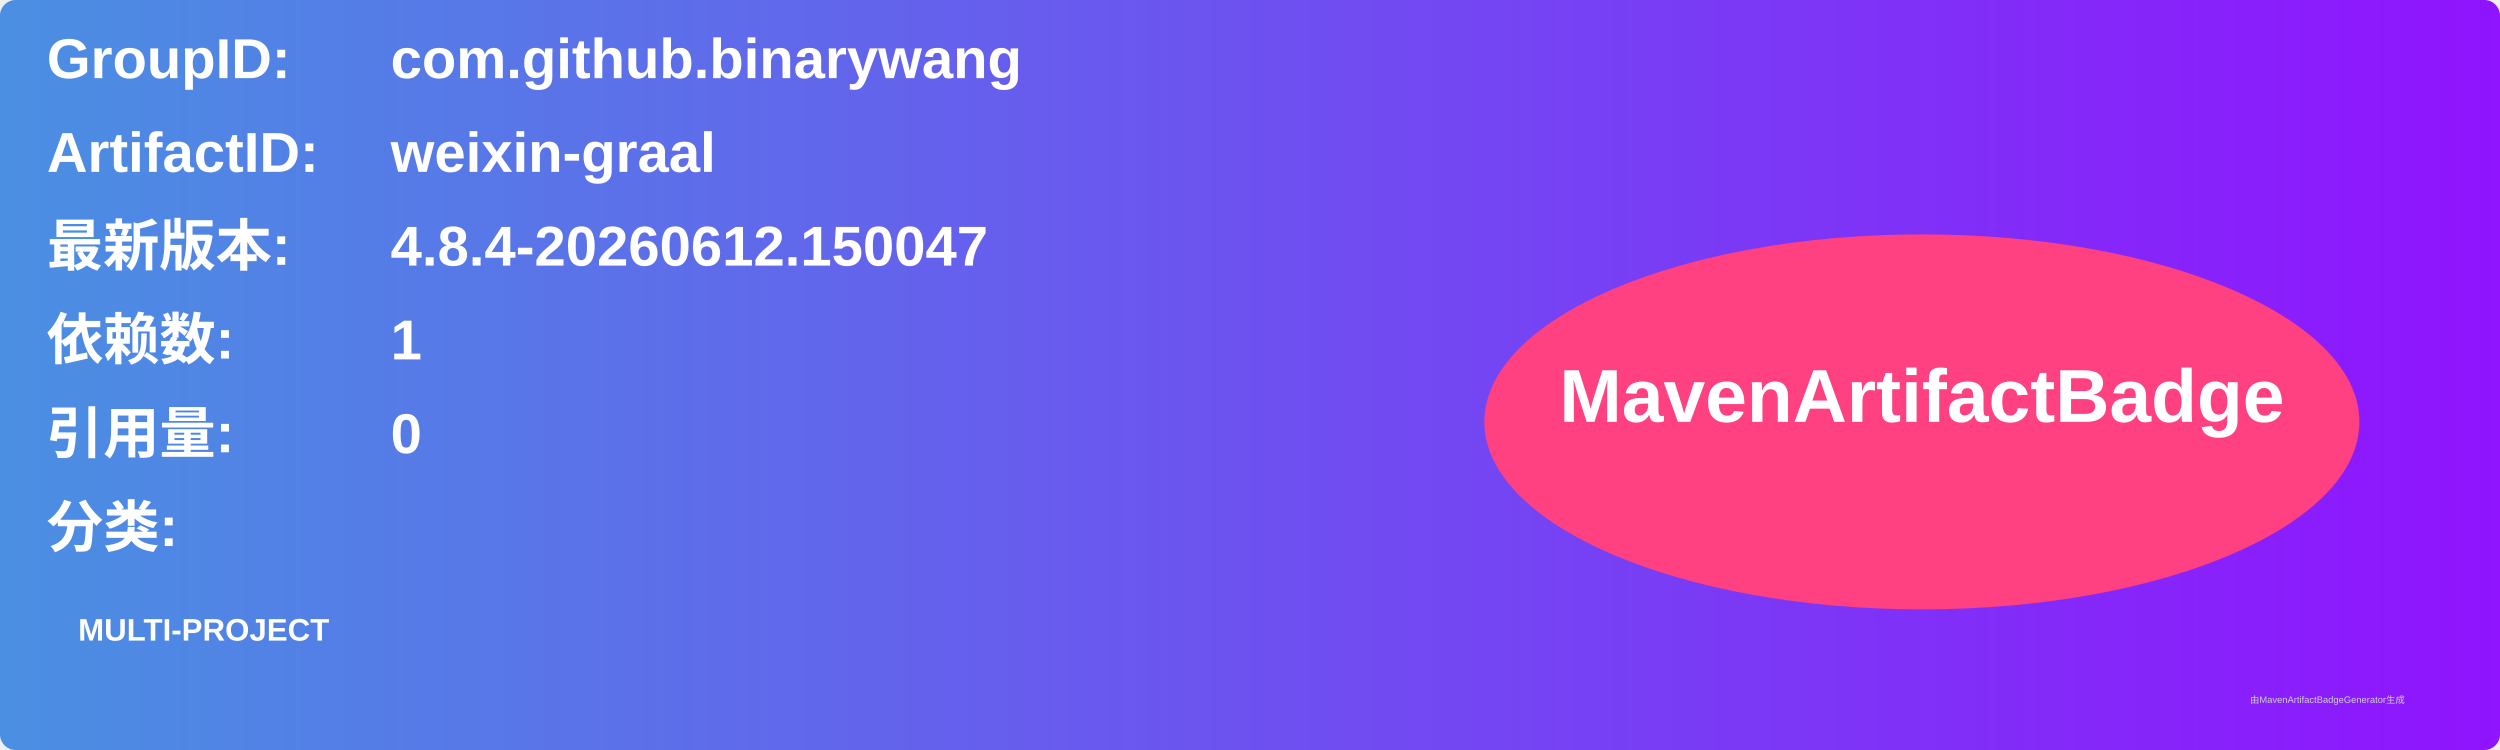
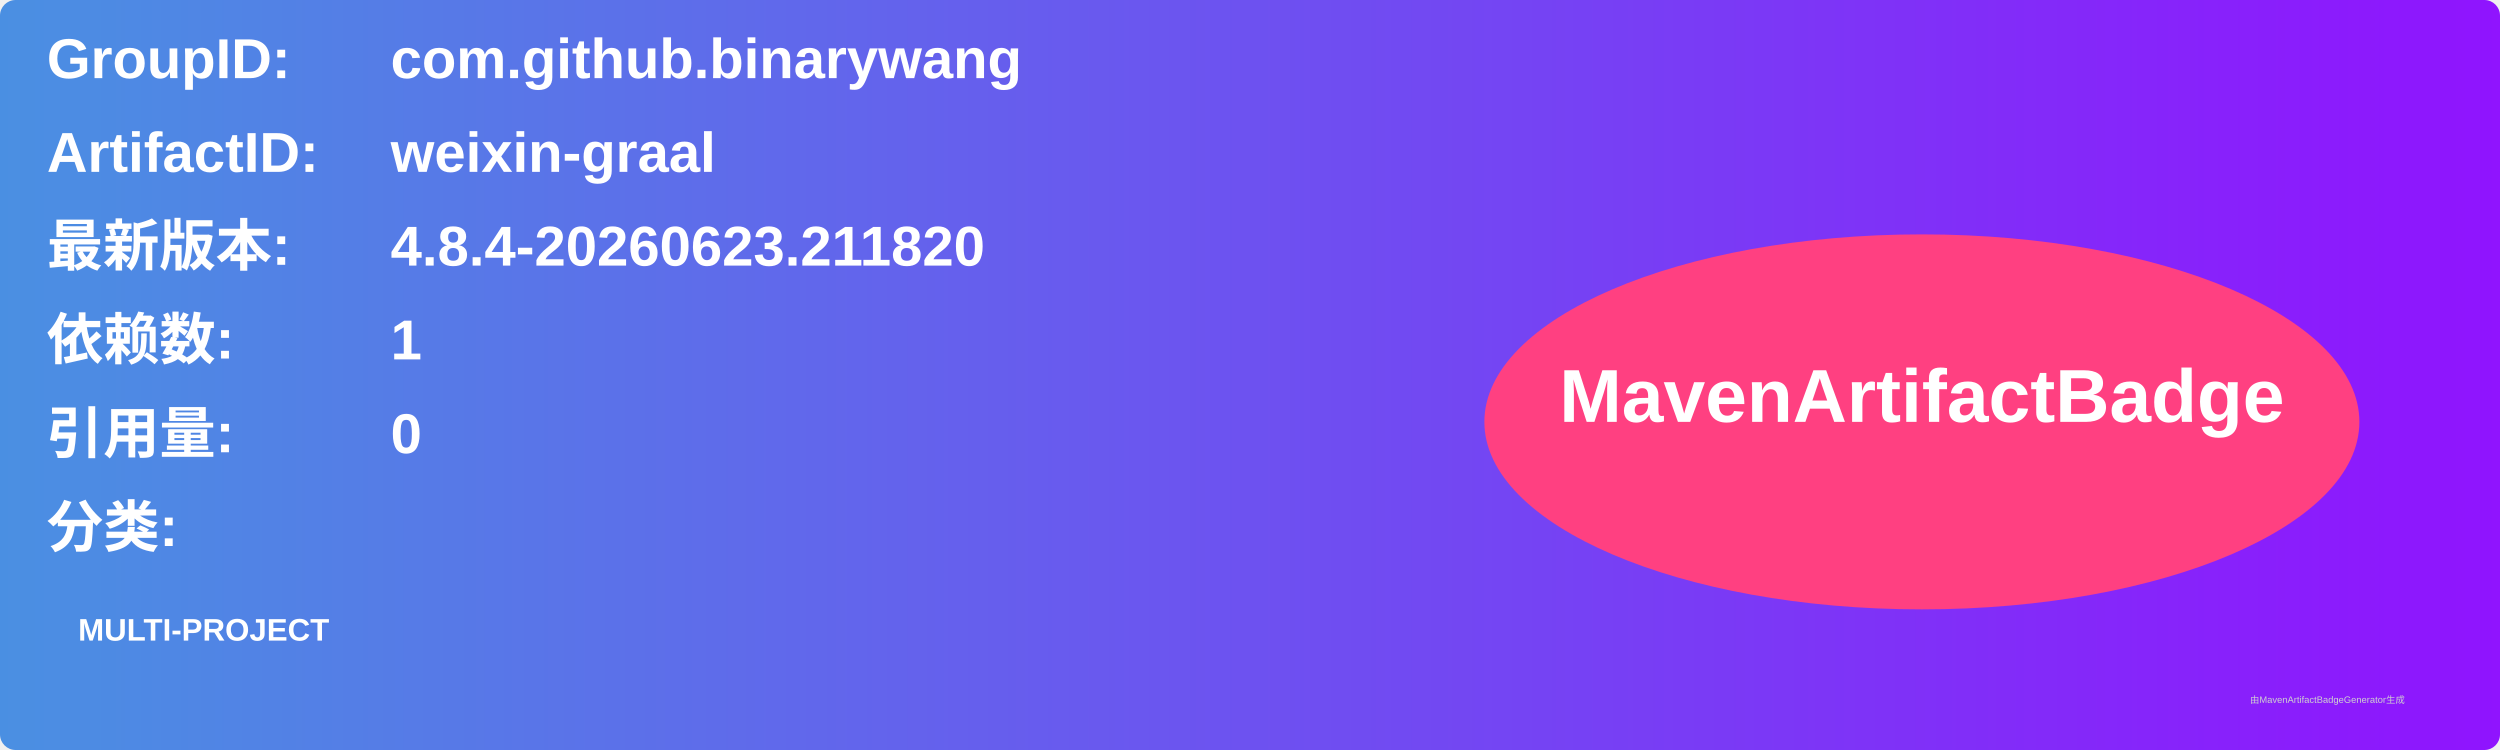
<svg xmlns="http://www.w3.org/2000/svg" width="800" height="240" viewBox="0 0 800 240">
  <linearGradient id="grad" x1="0%" y1="0%" x2="100%" y2="0%">
    <stop offset="0%" stop-color="#4a90e2" />
    <stop offset="100%" stop-color="#9013fe" />
  </linearGradient>
  <rect width="100%" height="100%" rx="5" ry="5" fill="url(#grad)" />
  <g transform="translate(15, 15)">
    <text x="0" y="10" font-family="Arial" font-size="18" fill="white" font-weight="bold" width="260">GroupID:</text>
    <text x="110" y="10" font-family="Arial" font-size="18" fill="white" font-weight="bold" width="460">com.github.binarywang</text>
    <text x="0" y="40" font-family="Arial" font-size="18" fill="white" font-weight="bold" width="260">ArtifactID:</text>
    <text x="110" y="40" font-family="Arial" font-size="18" fill="white" font-weight="bold" width="460">weixin-graal</text>
    <text x="0" y="70" font-family="Arial" font-size="18" fill="white" font-weight="bold">最新版本:</text>
    <text x="110" y="70" font-family="Arial" font-size="18" fill="white" font-weight="bold">
-       <tspan font-weight="bold">4.8.4-20260612.150047</tspan>
+       <tspan font-weight="bold">4.8.4-20260623.211820</tspan>
    </text>
    <text x="0" y="100" font-family="Arial" font-size="18" fill="white" font-weight="bold">依赖数: </text>
    <text x="110" y="100" font-family="Arial" font-size="18" fill="white">
      <tspan font-weight="bold">1</tspan>
    </text>
    <text x="0" y="130" font-family="Arial" font-size="18" fill="white" font-weight="bold">引用量: </text>
    <text x="110" y="130" font-family="Arial" font-size="18" fill="white">
      <tspan font-weight="bold">0</tspan>
    </text>
    <text x="0" y="160" font-family="Arial" font-size="18" fill="white" font-weight="bold">分类:</text>
    <text x="10" y="190" font-family="Arial" font-size="10" fill="white">
      <tspan font-weight="bold">MULTI-PROJECT</tspan>
    </text>
    <ellipse cx="600" cy="120" rx="140" ry="60" fill="#ff4081" />
    <text x="600" y="120" text-anchor="middle" font-family="Arial" font-size="24" fill="white" font-weight="bold">MavenArtifactBadge</text>
  </g>
  <text x="720" y="225" font-family="Arial" font-size="3" fill="#d0d0d0">由MavenArtifactBadgeGenerator生成</text>
</svg>
